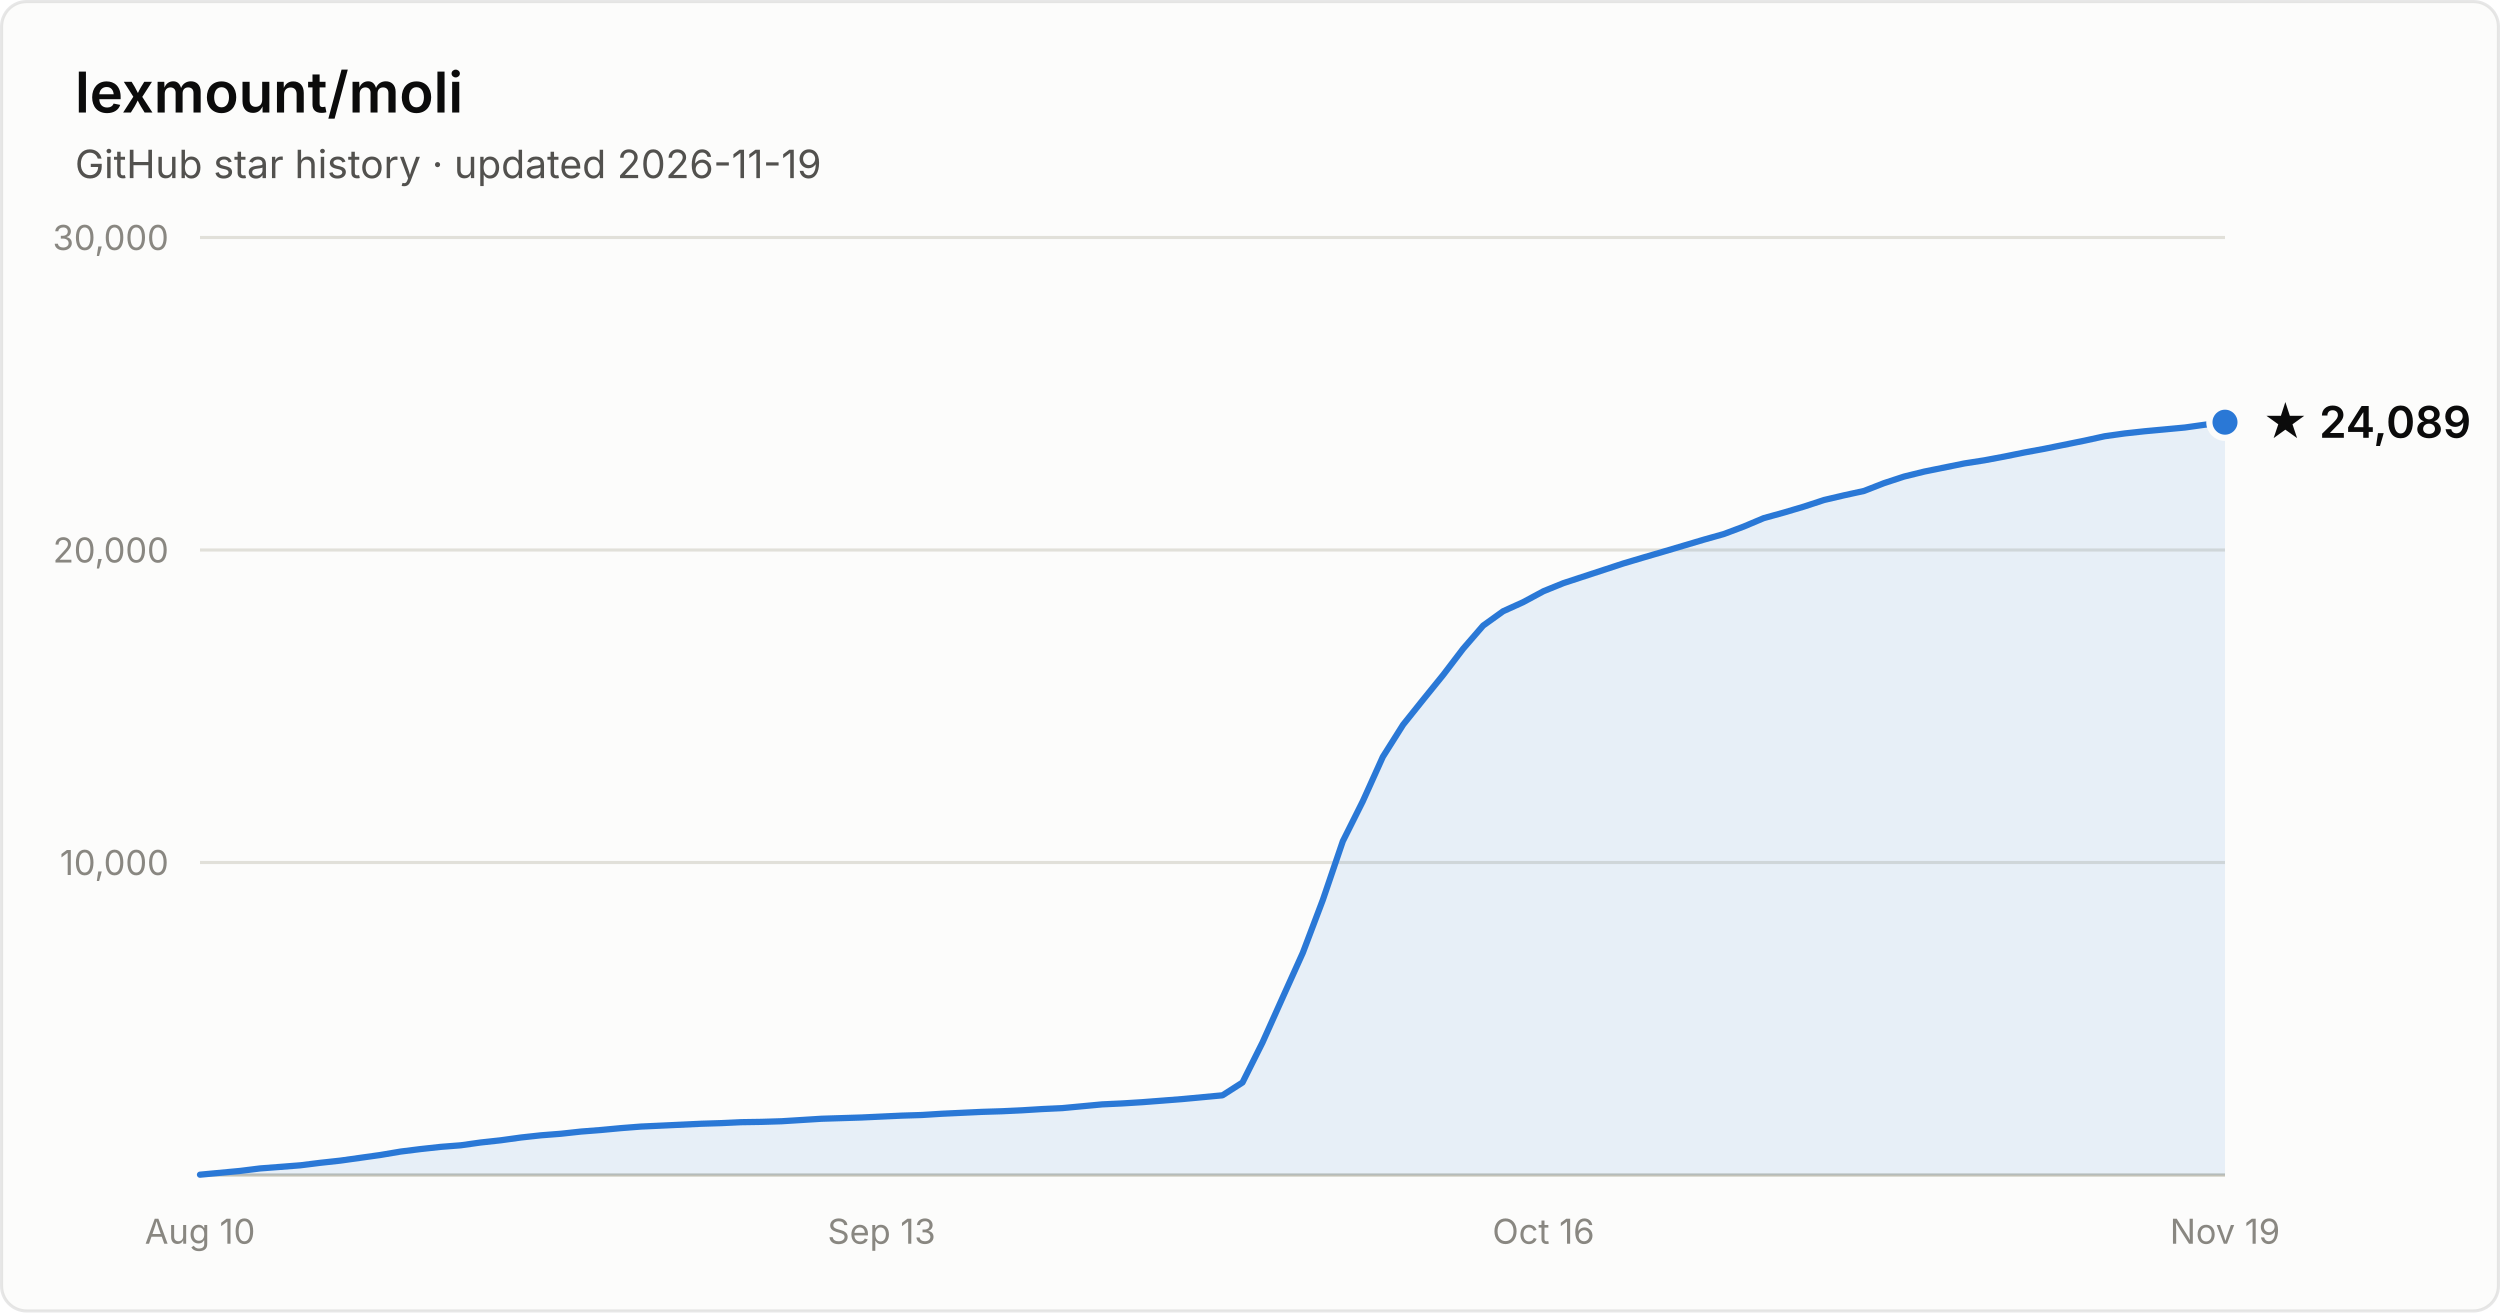
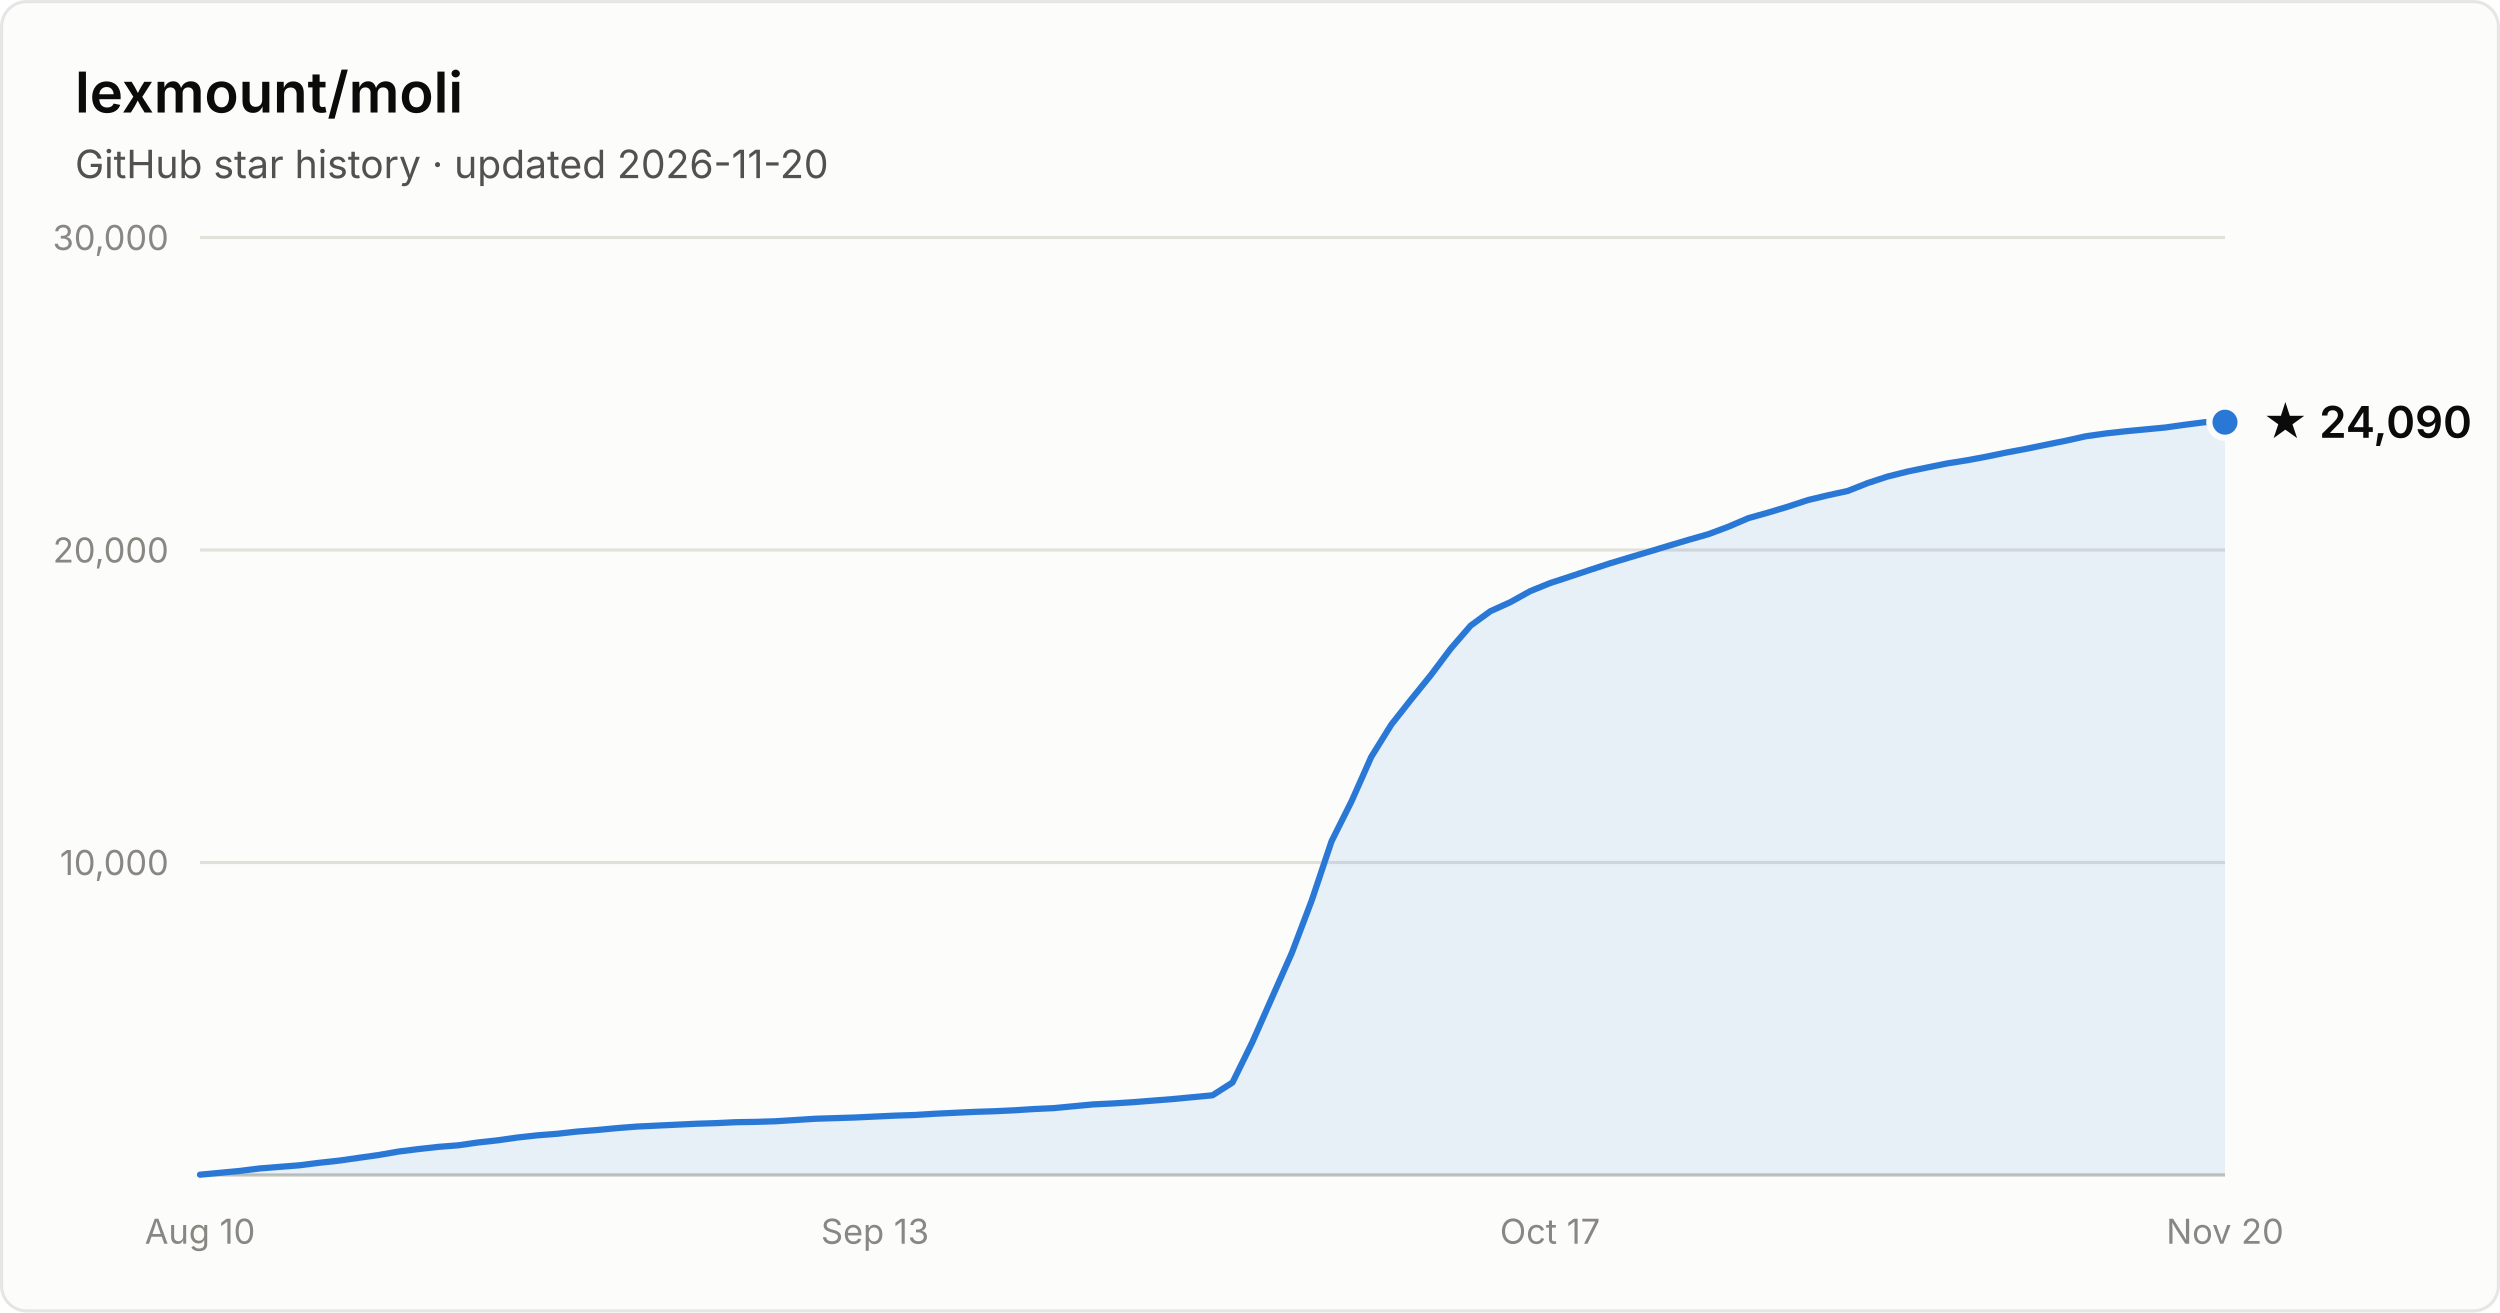
- <svg xmlns="http://www.w3.org/2000/svg" width="800" height="420" viewBox="0 0 800 420" font-family="system-ui, -apple-system, Segoe UI, sans-serif" role="img" aria-label="Star history of lexmount/moli: 24,089 stars as of 2026-11-19">
+ <svg xmlns="http://www.w3.org/2000/svg" width="800" height="420" viewBox="0 0 800 420" font-family="system-ui, -apple-system, Segoe UI, sans-serif" role="img" aria-label="Star history of lexmount/moli: 24,090 stars as of 2026-11-20">
  <rect x="0.5" y="0.5" width="799" height="419" rx="8" fill="#fcfcfb" stroke="rgba(11,11,11,0.10)" />
  <text x="24" y="36" fill="#0b0b0b" font-size="18" font-weight="600">lexmount/moli</text>
-   <text x="24" y="57" fill="#52514e" font-size="12.5">GitHub star history · updated 2026-11-19</text>
+   <text x="24" y="57" fill="#52514e" font-size="12.5">GitHub star history · updated 2026-11-20</text>
  <line x1="64" y1="276.0" x2="712" y2="276.0" stroke="#e1e0d9" stroke-width="1" />
  <text x="54" y="280.0" text-anchor="end" fill="#898781" font-size="11" style="font-variant-numeric:tabular-nums">10,000</text>
  <line x1="64" y1="176.0" x2="712" y2="176.0" stroke="#e1e0d9" stroke-width="1" />
  <text x="54" y="180.0" text-anchor="end" fill="#898781" font-size="11" style="font-variant-numeric:tabular-nums">20,000</text>
  <line x1="64" y1="76.0" x2="712" y2="76.0" stroke="#e1e0d9" stroke-width="1" />
  <text x="54" y="80.0" text-anchor="end" fill="#898781" font-size="11" style="font-variant-numeric:tabular-nums">30,000</text>
  <line x1="64" y1="376" x2="712" y2="376" stroke="#c3c2b7" stroke-width="1" />
  <text x="64.0" y="398" text-anchor="middle" fill="#898781" font-size="11" style="font-variant-numeric:tabular-nums">Aug 10</text>
-   <text x="282.1" y="398" text-anchor="middle" fill="#898781" font-size="11" style="font-variant-numeric:tabular-nums">Sep 13</text>
-   <text x="493.9" y="398" text-anchor="middle" fill="#898781" font-size="11" style="font-variant-numeric:tabular-nums">Oct 16</text>
-   <text x="712.0" y="398" text-anchor="middle" fill="#898781" font-size="11" style="font-variant-numeric:tabular-nums">Nov 19</text>
-   <path d="M64.0 375.9 L70.4 375.3 L76.8 374.7 L83.2 373.9 L89.7 373.4 L96.1 372.9 L102.5 372.1 L108.9 371.4 L115.3 370.5 L121.7 369.6 L128.2 368.5 L134.6 367.7 L141.0 367.0 L147.4 366.5 L153.8 365.6 L160.2 364.9 L166.7 364.0 L173.1 363.3 L179.5 362.8 L185.9 362.1 L192.3 361.6 L198.7 361.0 L205.1 360.5 L211.6 360.2 L218.0 359.9 L224.4 359.6 L230.8 359.4 L237.2 359.1 L243.6 359.0 L250.1 358.8 L256.5 358.4 L262.9 358.0 L269.3 357.8 L275.7 357.6 L282.1 357.3 L288.6 357.0 L295.0 356.8 L301.4 356.4 L307.8 356.1 L314.2 355.8 L320.6 355.6 L327.0 355.3 L333.5 354.9 L339.9 354.6 L346.3 354.0 L352.7 353.4 L359.1 353.1 L365.5 352.7 L372.0 352.2 L378.4 351.7 L384.8 351.1 L391.2 350.5 L397.6 346.4 L404.0 333.6 L410.5 319.1 L416.9 304.9 L423.3 288.0 L429.7 269.2 L436.1 256.4 L442.5 242.2 L449.0 231.9 L455.4 223.9 L461.8 216.0 L468.2 207.6 L474.6 200.2 L481.0 195.6 L487.4 192.7 L493.9 189.2 L500.3 186.6 L506.7 184.5 L513.1 182.4 L519.5 180.3 L525.9 178.4 L532.4 176.5 L538.8 174.6 L545.2 172.7 L551.6 170.9 L558.0 168.5 L564.4 165.8 L570.9 164.0 L577.3 162.1 L583.7 160.0 L590.1 158.5 L596.5 157.1 L602.9 154.6 L609.3 152.5 L615.8 150.9 L622.2 149.6 L628.6 148.3 L635.0 147.3 L641.4 146.1 L647.8 144.8 L654.3 143.6 L660.7 142.3 L667.1 141.0 L673.5 139.6 L679.9 138.7 L686.3 138.0 L692.8 137.4 L699.2 136.8 L705.6 135.9 L712.0 135.1 L712.0 376 L64.0 376 Z" fill="#2a78d6" fill-opacity="0.1" />
-   <path d="M64.0 375.9 L70.4 375.3 L76.8 374.7 L83.2 373.9 L89.7 373.4 L96.1 372.9 L102.5 372.1 L108.9 371.4 L115.3 370.5 L121.7 369.6 L128.2 368.5 L134.6 367.7 L141.0 367.0 L147.4 366.5 L153.8 365.6 L160.2 364.9 L166.7 364.0 L173.1 363.3 L179.5 362.8 L185.9 362.1 L192.3 361.6 L198.7 361.0 L205.1 360.5 L211.6 360.2 L218.0 359.9 L224.4 359.6 L230.8 359.4 L237.2 359.1 L243.6 359.0 L250.1 358.8 L256.5 358.4 L262.9 358.0 L269.3 357.8 L275.7 357.6 L282.1 357.3 L288.6 357.0 L295.0 356.8 L301.4 356.4 L307.8 356.1 L314.2 355.8 L320.6 355.6 L327.0 355.3 L333.5 354.9 L339.9 354.6 L346.3 354.0 L352.7 353.4 L359.1 353.1 L365.5 352.7 L372.0 352.2 L378.4 351.7 L384.8 351.1 L391.2 350.5 L397.6 346.4 L404.0 333.6 L410.5 319.1 L416.9 304.9 L423.3 288.0 L429.7 269.2 L436.1 256.4 L442.5 242.2 L449.0 231.9 L455.4 223.9 L461.8 216.0 L468.2 207.6 L474.6 200.2 L481.0 195.6 L487.4 192.7 L493.9 189.2 L500.3 186.6 L506.7 184.5 L513.1 182.4 L519.5 180.3 L525.9 178.4 L532.4 176.5 L538.8 174.6 L545.2 172.7 L551.6 170.9 L558.0 168.5 L564.4 165.8 L570.9 164.0 L577.3 162.1 L583.7 160.0 L590.1 158.5 L596.5 157.1 L602.9 154.6 L609.3 152.5 L615.8 150.9 L622.2 149.6 L628.6 148.3 L635.0 147.3 L641.4 146.1 L647.8 144.8 L654.3 143.6 L660.7 142.3 L667.1 141.0 L673.5 139.6 L679.9 138.7 L686.3 138.0 L692.8 137.4 L699.2 136.8 L705.6 135.9 L712.0 135.1" fill="none" stroke="#2a78d6" stroke-width="2" stroke-linejoin="round" stroke-linecap="round" />
+   <text x="280.0" y="398" text-anchor="middle" fill="#898781" font-size="11" style="font-variant-numeric:tabular-nums">Sep 13</text>
+   <text x="496.0" y="398" text-anchor="middle" fill="#898781" font-size="11" style="font-variant-numeric:tabular-nums">Oct 17</text>
+   <text x="712.0" y="398" text-anchor="middle" fill="#898781" font-size="11" style="font-variant-numeric:tabular-nums">Nov 20</text>
+   <path d="M64.0 375.9 L70.4 375.3 L76.7 374.7 L83.1 373.9 L89.4 373.4 L95.8 372.9 L102.1 372.1 L108.5 371.4 L114.8 370.5 L121.2 369.6 L127.5 368.5 L133.9 367.7 L140.2 367.0 L146.6 366.5 L152.9 365.6 L159.3 364.9 L165.6 364.0 L172.0 363.3 L178.4 362.8 L184.7 362.1 L191.1 361.6 L197.4 361.0 L203.8 360.5 L210.1 360.2 L216.5 359.9 L222.8 359.6 L229.2 359.4 L235.5 359.1 L241.9 359.0 L248.2 358.8 L254.6 358.4 L260.9 358.0 L267.3 357.8 L273.6 357.6 L280.0 357.3 L286.4 357.0 L292.7 356.8 L299.1 356.4 L305.4 356.1 L311.8 355.8 L318.1 355.6 L324.5 355.3 L330.8 354.9 L337.2 354.6 L343.5 354.0 L349.9 353.4 L356.2 353.1 L362.6 352.7 L368.9 352.2 L375.3 351.7 L381.6 351.1 L388.0 350.5 L394.4 346.4 L400.7 333.6 L407.1 319.1 L413.4 304.9 L419.8 288.0 L426.1 269.2 L432.5 256.4 L438.8 242.2 L445.2 231.9 L451.5 223.9 L457.9 216.0 L464.2 207.6 L470.6 200.2 L476.9 195.6 L483.3 192.7 L489.6 189.2 L496.0 186.6 L502.4 184.5 L508.7 182.4 L515.1 180.3 L521.4 178.4 L527.8 176.5 L534.1 174.6 L540.5 172.7 L546.8 170.9 L553.2 168.5 L559.5 165.8 L565.9 164.0 L572.2 162.1 L578.6 160.0 L584.9 158.5 L591.3 157.1 L597.6 154.6 L604.0 152.5 L610.4 150.9 L616.7 149.6 L623.1 148.3 L629.4 147.3 L635.8 146.1 L642.1 144.8 L648.5 143.6 L654.8 142.3 L661.2 141.0 L667.5 139.6 L673.9 138.7 L680.2 138.0 L686.6 137.4 L692.9 136.8 L699.3 135.9 L705.6 135.1 L712.0 135.1 L712.0 376 L64.0 376 Z" fill="#2a78d6" fill-opacity="0.1" />
+   <path d="M64.0 375.9 L70.4 375.3 L76.7 374.7 L83.1 373.9 L89.4 373.4 L95.8 372.9 L102.1 372.1 L108.5 371.4 L114.8 370.5 L121.2 369.6 L127.5 368.5 L133.9 367.7 L140.2 367.0 L146.6 366.5 L152.9 365.6 L159.3 364.9 L165.6 364.0 L172.0 363.3 L178.4 362.8 L184.7 362.1 L191.1 361.6 L197.4 361.0 L203.8 360.5 L210.1 360.2 L216.5 359.9 L222.8 359.6 L229.2 359.4 L235.5 359.1 L241.9 359.0 L248.2 358.8 L254.6 358.4 L260.9 358.0 L267.3 357.8 L273.6 357.6 L280.0 357.3 L286.4 357.0 L292.7 356.8 L299.1 356.4 L305.4 356.1 L311.8 355.8 L318.1 355.6 L324.5 355.3 L330.8 354.9 L337.2 354.6 L343.5 354.0 L349.9 353.4 L356.2 353.1 L362.6 352.7 L368.9 352.2 L375.3 351.7 L381.6 351.1 L388.0 350.5 L394.4 346.4 L400.7 333.6 L407.1 319.1 L413.4 304.9 L419.8 288.0 L426.1 269.2 L432.5 256.4 L438.8 242.2 L445.2 231.9 L451.5 223.9 L457.9 216.0 L464.2 207.6 L470.6 200.2 L476.9 195.6 L483.3 192.7 L489.6 189.2 L496.0 186.6 L502.4 184.5 L508.7 182.4 L515.1 180.3 L521.4 178.4 L527.8 176.5 L534.1 174.6 L540.5 172.7 L546.8 170.9 L553.2 168.5 L559.5 165.8 L565.9 164.0 L572.2 162.1 L578.6 160.0 L584.9 158.5 L591.3 157.1 L597.6 154.6 L604.0 152.5 L610.4 150.9 L616.7 149.6 L623.1 148.3 L629.4 147.3 L635.8 146.1 L642.1 144.8 L648.5 143.6 L654.8 142.3 L661.2 141.0 L667.5 139.6 L673.9 138.7 L680.2 138.0 L686.6 137.4 L692.9 136.8 L699.3 135.9 L705.6 135.1 L712.0 135.1" fill="none" stroke="#2a78d6" stroke-width="2" stroke-linejoin="round" stroke-linecap="round" />
  <circle cx="712.0" cy="135.1" r="5" fill="#2a78d6" stroke="#fcfcfb" stroke-width="2" />
-   <text x="724.0" y="140.1" fill="#0b0b0b" font-size="14" font-weight="600">★ 24,089</text>
+   <text x="724.0" y="140.1" fill="#0b0b0b" font-size="14" font-weight="600">★ 24,090</text>
</svg>
